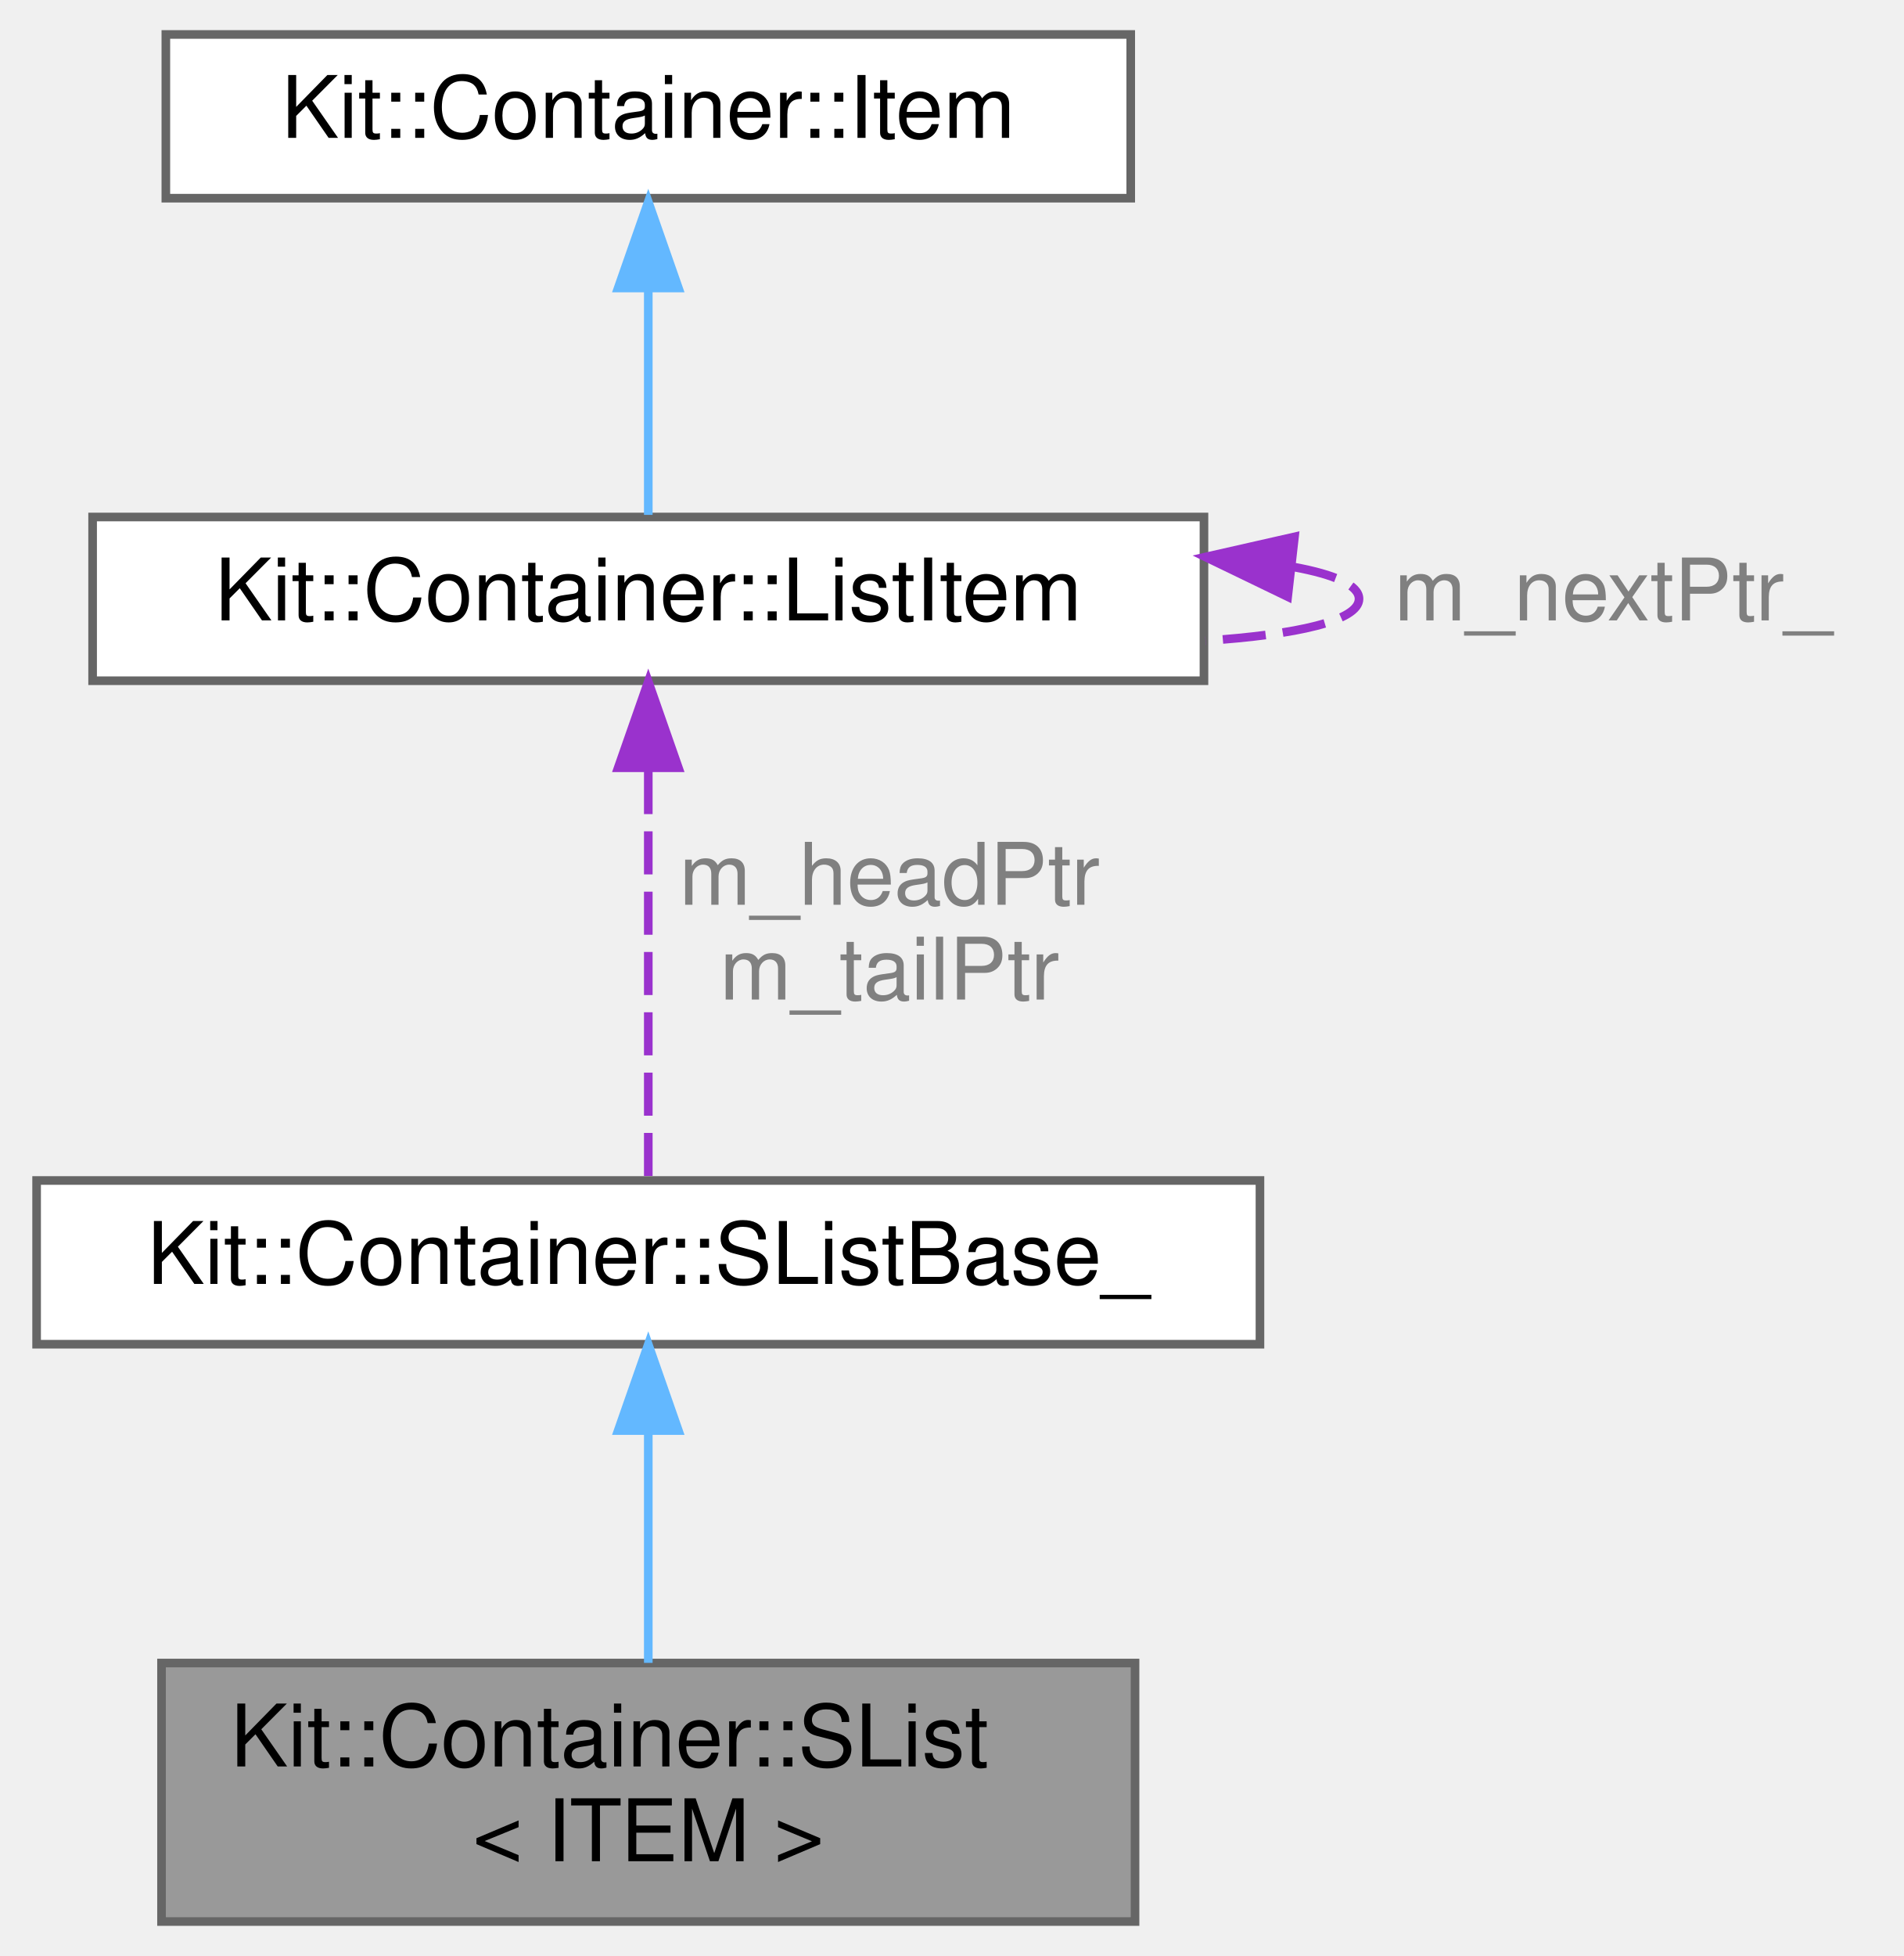
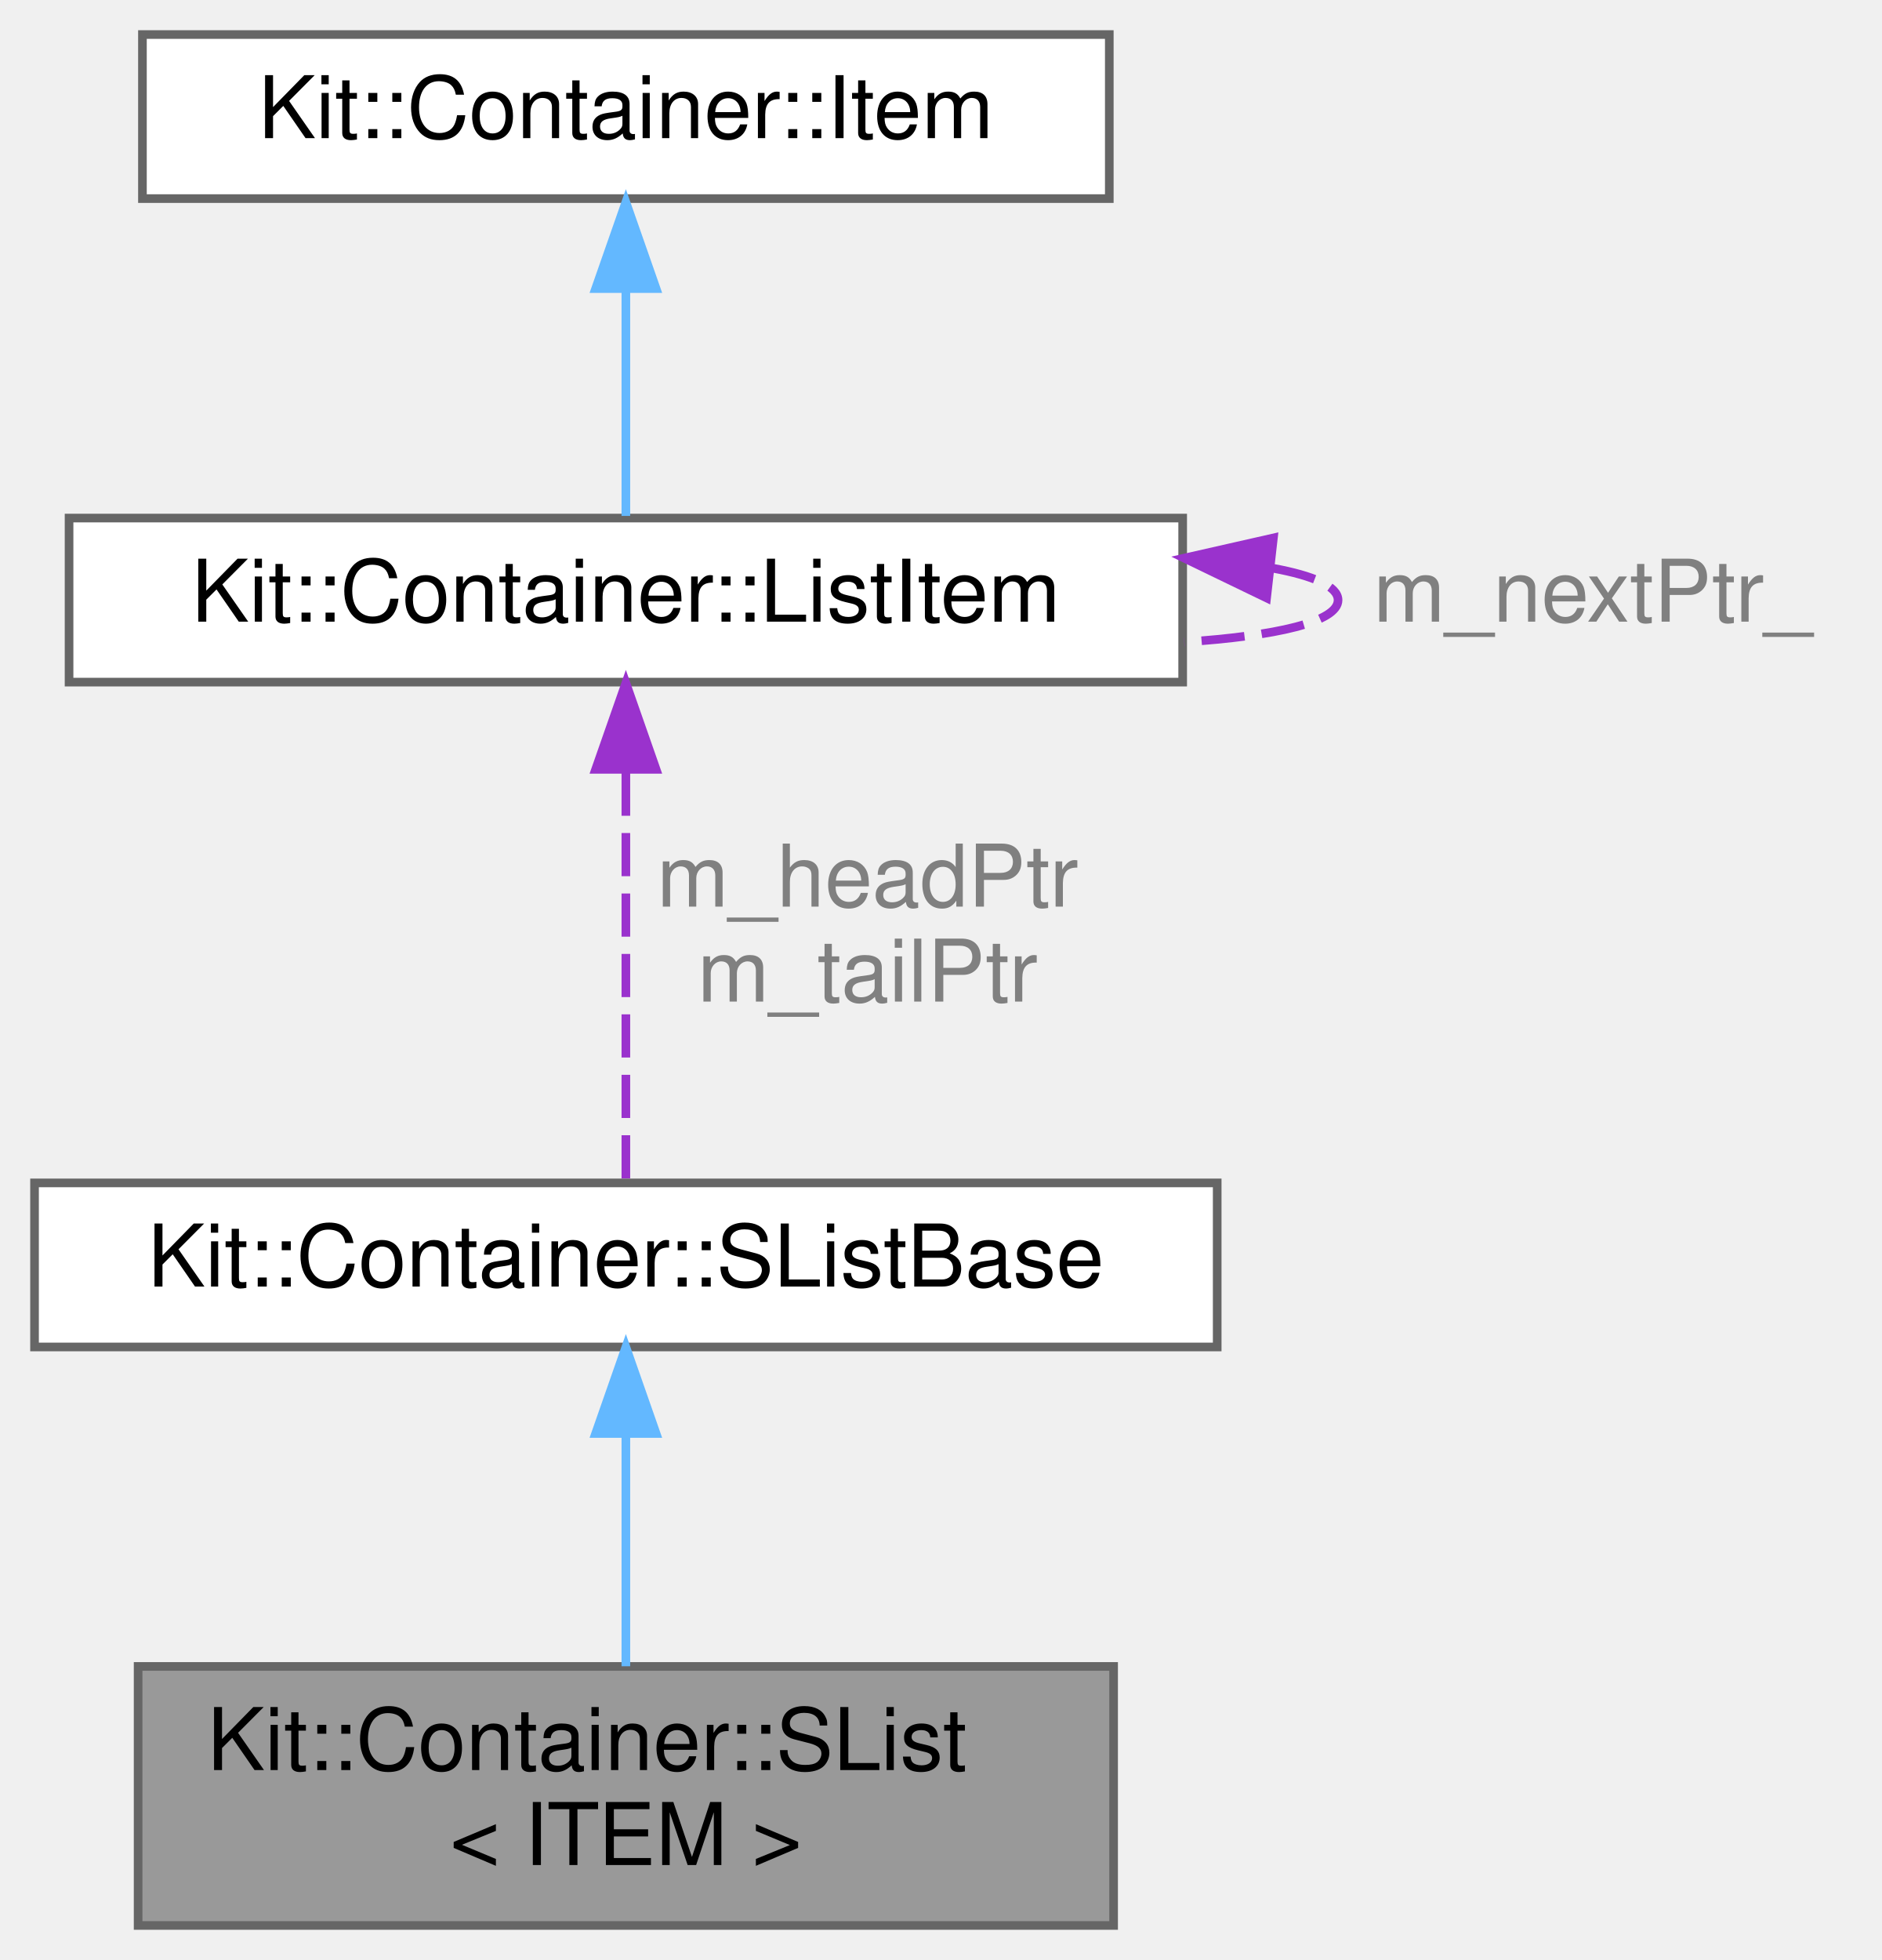
- <svg xmlns="http://www.w3.org/2000/svg" xmlns:xlink="http://www.w3.org/1999/xlink" width="221pt" height="227pt" viewBox="0.00 0.00 220.50 227.00">
+ <svg xmlns="http://www.w3.org/2000/svg" xmlns:xlink="http://www.w3.org/1999/xlink" width="218pt" height="227pt" viewBox="0.00 0.00 218.00 227.00">
  <g id="graph0" class="graph" transform="scale(1 1) rotate(0) translate(4 223)">
    <g id="Node000001" class="node">
      <g id="a_Node000001">
        <a xlink:title="This template class implements a singly linked list which maintains the ordering imposed on it by the...">
-           <polygon fill="#999999" stroke="#666666" points="127.5,-30 14.5,-30 14.5,0 127.5,0 127.5,-30" />
-           <text text-anchor="start" x="22.5" y="-18" font-family="Helvetica,sans-Serif" font-size="10.00">Kit::Container::SList</text>
-           <text text-anchor="middle" x="71" y="-7" font-family="Helvetica,sans-Serif" font-size="10.00">&lt; ITEM &gt;</text>
+           <polygon fill="#999999" stroke="#666666" points="125,-30 12,-30 12,0 125,0 125,-30" />
+           <text text-anchor="start" x="20" y="-18" font-family="Helvetica,sans-Serif" font-size="10.00">Kit::Container::SList</text>
+           <text text-anchor="middle" x="68.5" y="-7" font-family="Helvetica,sans-Serif" font-size="10.00">&lt; ITEM &gt;</text>
        </a>
      </g>
    </g>
    <g id="Node000002" class="node">
      <g id="a_Node000002">
-         <a xlink:href="class_kit_1_1_container_1_1_s_list_base__.html" target="_top" xlink:title="This protected base class implements a NON-TYPE-SAFE a singly linked list which maintains the orderin...">
-           <polygon fill="white" stroke="#666666" points="142,-86 0,-86 0,-67 142,-67 142,-86" />
-           <text text-anchor="middle" x="71" y="-74" font-family="Helvetica,sans-Serif" font-size="10.00">Kit::Container::SListBase_</text>
+         <a xlink:href="class_kit_1_1_container_1_1_s_list_base.html" target="_top" xlink:title="This protected base class implements a NON-TYPE-SAFE a singly linked list which maintains the orderin...">
+           <polygon fill="white" stroke="#666666" points="137,-86 0,-86 0,-67 137,-67 137,-86" />
+           <text text-anchor="middle" x="68.5" y="-74" font-family="Helvetica,sans-Serif" font-size="10.00">Kit::Container::SListBase</text>
        </a>
      </g>
    </g>
    <g id="edge1_Node000001_Node000002" class="edge">
      <g id="a_edge1_Node000001_Node000002">
        <a xlink:title=" ">
-           <path fill="none" stroke="#63b8ff" d="M71,-56.73C71,-48.09 71,-38 71,-30.02" />
-           <polygon fill="#63b8ff" stroke="#63b8ff" points="67.5,-56.98 71,-66.98 74.5,-56.98 67.5,-56.98" />
+           <path fill="none" stroke="#63b8ff" d="M68.5,-56.73C68.5,-48.09 68.5,-38 68.5,-30.02" />
+           <polygon fill="#63b8ff" stroke="#63b8ff" points="65,-56.98 68.5,-66.98 72,-56.98 65,-56.98" />
        </a>
      </g>
    </g>
    <g id="Node000003" class="node">
      <g id="a_Node000003">
        <a xlink:href="class_kit_1_1_container_1_1_list_item.html" target="_top" xlink:title="This class is used by the Container classes to implement a various types of linked lists containers.">
-           <polygon fill="white" stroke="#666666" points="135.5,-163 6.5,-163 6.5,-144 135.5,-144 135.5,-163" />
-           <text text-anchor="middle" x="71" y="-151" font-family="Helvetica,sans-Serif" font-size="10.00">Kit::Container::ListItem</text>
+           <polygon fill="white" stroke="#666666" points="133,-163 4,-163 4,-144 133,-144 133,-163" />
+           <text text-anchor="middle" x="68.5" y="-151" font-family="Helvetica,sans-Serif" font-size="10.00">Kit::Container::ListItem</text>
        </a>
      </g>
    </g>
    <g id="edge2_Node000002_Node000003" class="edge">
      <g id="a_edge2_Node000002_Node000003">
        <a xlink:title=" ">
-           <path fill="none" stroke="#9a32cd" stroke-dasharray="5,2" d="M71,-133.52C71,-118.24 71,-97.48 71,-86" />
-           <polygon fill="#9a32cd" stroke="#9a32cd" points="67.5,-133.9 71,-143.9 74.5,-133.9 67.5,-133.9" />
+           <path fill="none" stroke="#9a32cd" stroke-dasharray="5,2" d="M68.5,-133.52C68.5,-118.24 68.5,-97.48 68.5,-86" />
+           <polygon fill="#9a32cd" stroke="#9a32cd" points="65,-133.9 68.5,-143.9 72,-133.9 65,-133.9" />
        </a>
      </g>
-       <text text-anchor="middle" x="99" y="-118" font-family="Helvetica,sans-Serif" font-size="10.00" fill="grey"> m_headPtr</text>
-       <text text-anchor="middle" x="99" y="-107" font-family="Helvetica,sans-Serif" font-size="10.00" fill="grey">m_tailPtr</text>
+       <text text-anchor="middle" x="96.5" y="-118" font-family="Helvetica,sans-Serif" font-size="10.00" fill="grey"> m_headPtr</text>
+       <text text-anchor="middle" x="96.5" y="-107" font-family="Helvetica,sans-Serif" font-size="10.00" fill="grey">m_tailPtr</text>
    </g>
    <g id="edge4_Node000003_Node000003" class="edge">
      <g id="a_edge4_Node000003_Node000003">
        <a xlink:title=" ">
-           <path fill="none" stroke="#9a32cd" stroke-dasharray="5,2" d="M145.96,-157.19C150.66,-156.32 153.5,-155.09 153.5,-153.5 153.5,-150.96 146.24,-149.34 135.68,-148.64" />
-           <polygon fill="#9a32cd" stroke="#9a32cd" points="145.22,-153.75 135.68,-158.36 146.01,-160.7 145.22,-153.75" />
+           <path fill="none" stroke="#9a32cd" stroke-dasharray="5,2" d="M143.46,-157.19C148.16,-156.32 151,-155.09 151,-153.5 151,-150.96 143.74,-149.34 133.18,-148.64" />
+           <polygon fill="#9a32cd" stroke="#9a32cd" points="142.72,-153.75 133.18,-158.36 143.51,-160.7 142.72,-153.75" />
        </a>
      </g>
-       <text text-anchor="middle" x="183" y="-151" font-family="Helvetica,sans-Serif" font-size="10.00" fill="grey"> m_nextPtr_</text>
+       <text text-anchor="middle" x="180.5" y="-151" font-family="Helvetica,sans-Serif" font-size="10.00" fill="grey"> m_nextPtr_</text>
    </g>
    <g id="Node000004" class="node">
      <g id="a_Node000004">
        <a xlink:href="class_kit_1_1_container_1_1_item.html" target="_top" xlink:title="This class is used by the Intrusive Container classes to enforce the semantic and item/element can be...">
-           <polygon fill="white" stroke="#666666" points="127,-219 15,-219 15,-200 127,-200 127,-219" />
-           <text text-anchor="middle" x="71" y="-207" font-family="Helvetica,sans-Serif" font-size="10.00">Kit::Container::Item</text>
+           <polygon fill="white" stroke="#666666" points="124.5,-219 12.5,-219 12.5,-200 124.5,-200 124.5,-219" />
+           <text text-anchor="middle" x="68.5" y="-207" font-family="Helvetica,sans-Serif" font-size="10.00">Kit::Container::Item</text>
        </a>
      </g>
    </g>
    <g id="edge3_Node000003_Node000004" class="edge">
      <g id="a_edge3_Node000003_Node000004">
        <a xlink:title=" ">
-           <path fill="none" stroke="#63b8ff" d="M71,-189.3C71,-180.41 71,-170.28 71,-163.25" />
-           <polygon fill="#63b8ff" stroke="#63b8ff" points="67.5,-189.58 71,-199.58 74.5,-189.58 67.5,-189.58" />
+           <path fill="none" stroke="#63b8ff" d="M68.5,-189.3C68.5,-180.41 68.5,-170.28 68.5,-163.25" />
+           <polygon fill="#63b8ff" stroke="#63b8ff" points="65,-189.58 68.5,-199.58 72,-189.58 65,-189.58" />
        </a>
      </g>
    </g>
  </g>
</svg>
